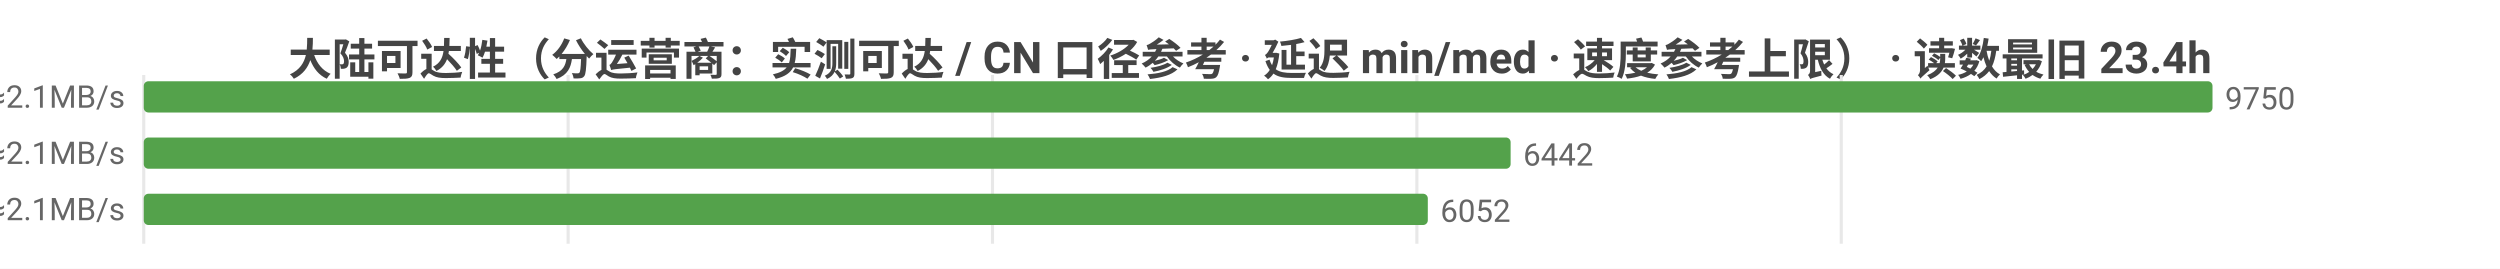
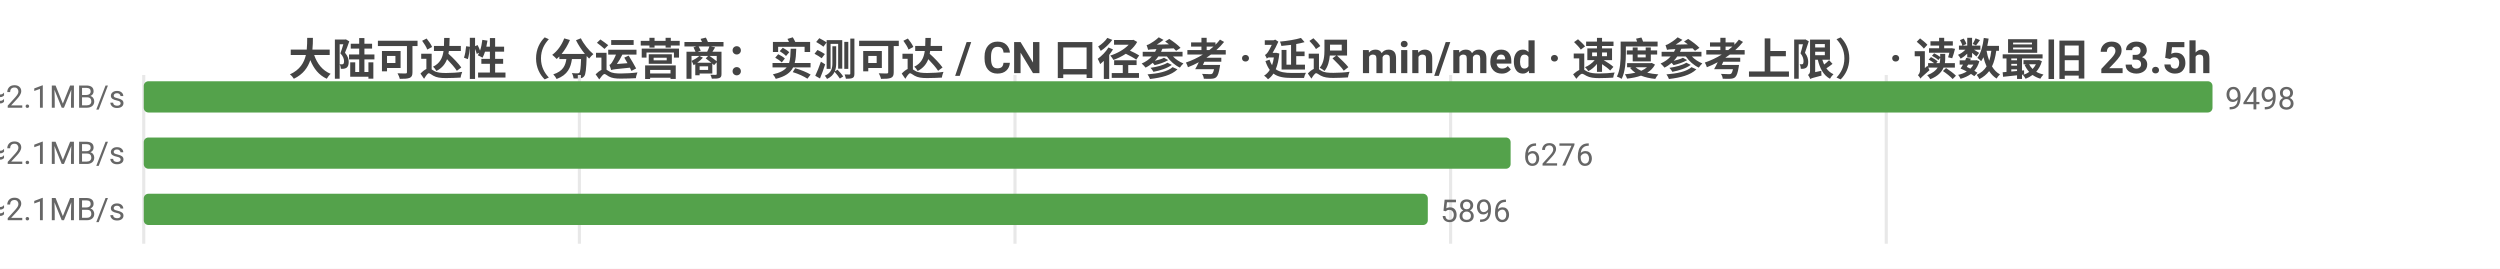
<svg xmlns="http://www.w3.org/2000/svg" width="800" height="86" viewBox="0 0 800 86">
  <rect width="800" height="86" fill="#ffffff" />
  <style>text{font-family:system-ui,-apple-system,'Segoe UI',Roboto,'PingFang SC','Microsoft YaHei','Noto Sans CJK SC',sans-serif}.g{stroke:#e8e8e8;stroke-width:1}.a{stroke:#999;stroke-width:1}.t{font-size:10px;fill:#666}.m{font-size:10px;text-anchor:middle;fill:#666}.e{font-size:10px;text-anchor:end;fill:#666}.l{font-size:11px;fill:#333}.tt{font-size:14px;font-weight:600;text-anchor:middle;fill:#444}.em{font-size:13px;text-anchor:middle;fill:#999}</style>
-   <text class="tt" x="400.0" y="24">大陆可达性（分运营商：实测可达 / CN 口径参考 · 延迟 min/med · 速度参考上限） · 读数最旧 23.4h</text>
+   <text class="tt" x="400.0" y="24">大陆可达性（分运营商：实测可达 / CN 口径参考 · 延迟 min/med · 速度参考上限） · 读数最旧 23.5h</text>
  <line class="g" x1="46" y1="24" x2="46" y2="78" />
-   <line class="g" x1="181.8" y1="24" x2="181.8" y2="78" />
-   <line class="g" x1="317.6" y1="24" x2="317.6" y2="78" />
-   <line class="g" x1="453.4" y1="24" x2="453.4" y2="78" />
-   <line class="g" x1="589.2" y1="24" x2="589.2" y2="78" />
-   <text class="e" x="40" y="35">中国电信  实测可达 9750/9774 · CN口径 13758  min23/med232ms  ≈2.1MB/s</text>
+   <line class="g" x1="185.4" y1="24" x2="185.4" y2="78" />
+   <line class="g" x1="324.8" y1="24" x2="324.8" y2="78" />
+   <line class="g" x1="464.2" y1="24" x2="464.2" y2="78" />
+   <line class="g" x1="603.6" y1="24" x2="603.6" y2="78" />
+   <text class="e" x="40" y="35">中国电信  实测可达 9498/9520 · CN口径 13373  min23/med232ms  ≈2.1MB/s</text>
  <rect x="46" y="26" width="662" height="10" fill="#54a24b" rx="1.5" />
-   <text class="t" x="712" y="35">9750</text>
-   <text class="e" x="40" y="53">中国联通  实测可达 6442/6468 · CN口径 13758  min10/med230ms  ≈2.1MB/s</text>
+   <text class="t" x="712" y="35">9498</text>
+   <text class="e" x="40" y="53">中国联通  实测可达 6276/6300 · CN口径 13373  min10/med230ms  ≈2.1MB/s</text>
  <rect x="46" y="44" width="437.4" height="10" fill="#54a24b" rx="1.5" />
-   <text class="t" x="487.4" y="53">6442</text>
-   <text class="e" x="40" y="71">中国移动  实测可达 6052/6074 · CN口径 13758  min21/med231ms  ≈2.1MB/s</text>
+   <text class="t" x="487.4" y="53">6276</text>
+   <text class="e" x="40" y="71">中国移动  实测可达 5896/5916 · CN口径 13373  min21/med231ms  ≈2.1MB/s</text>
  <rect x="46" y="62" width="410.9" height="10" fill="#54a24b" rx="1.5" />
-   <text class="t" x="460.9" y="71">6052</text>
+   <text class="t" x="460.9" y="71">5896</text>
</svg>
